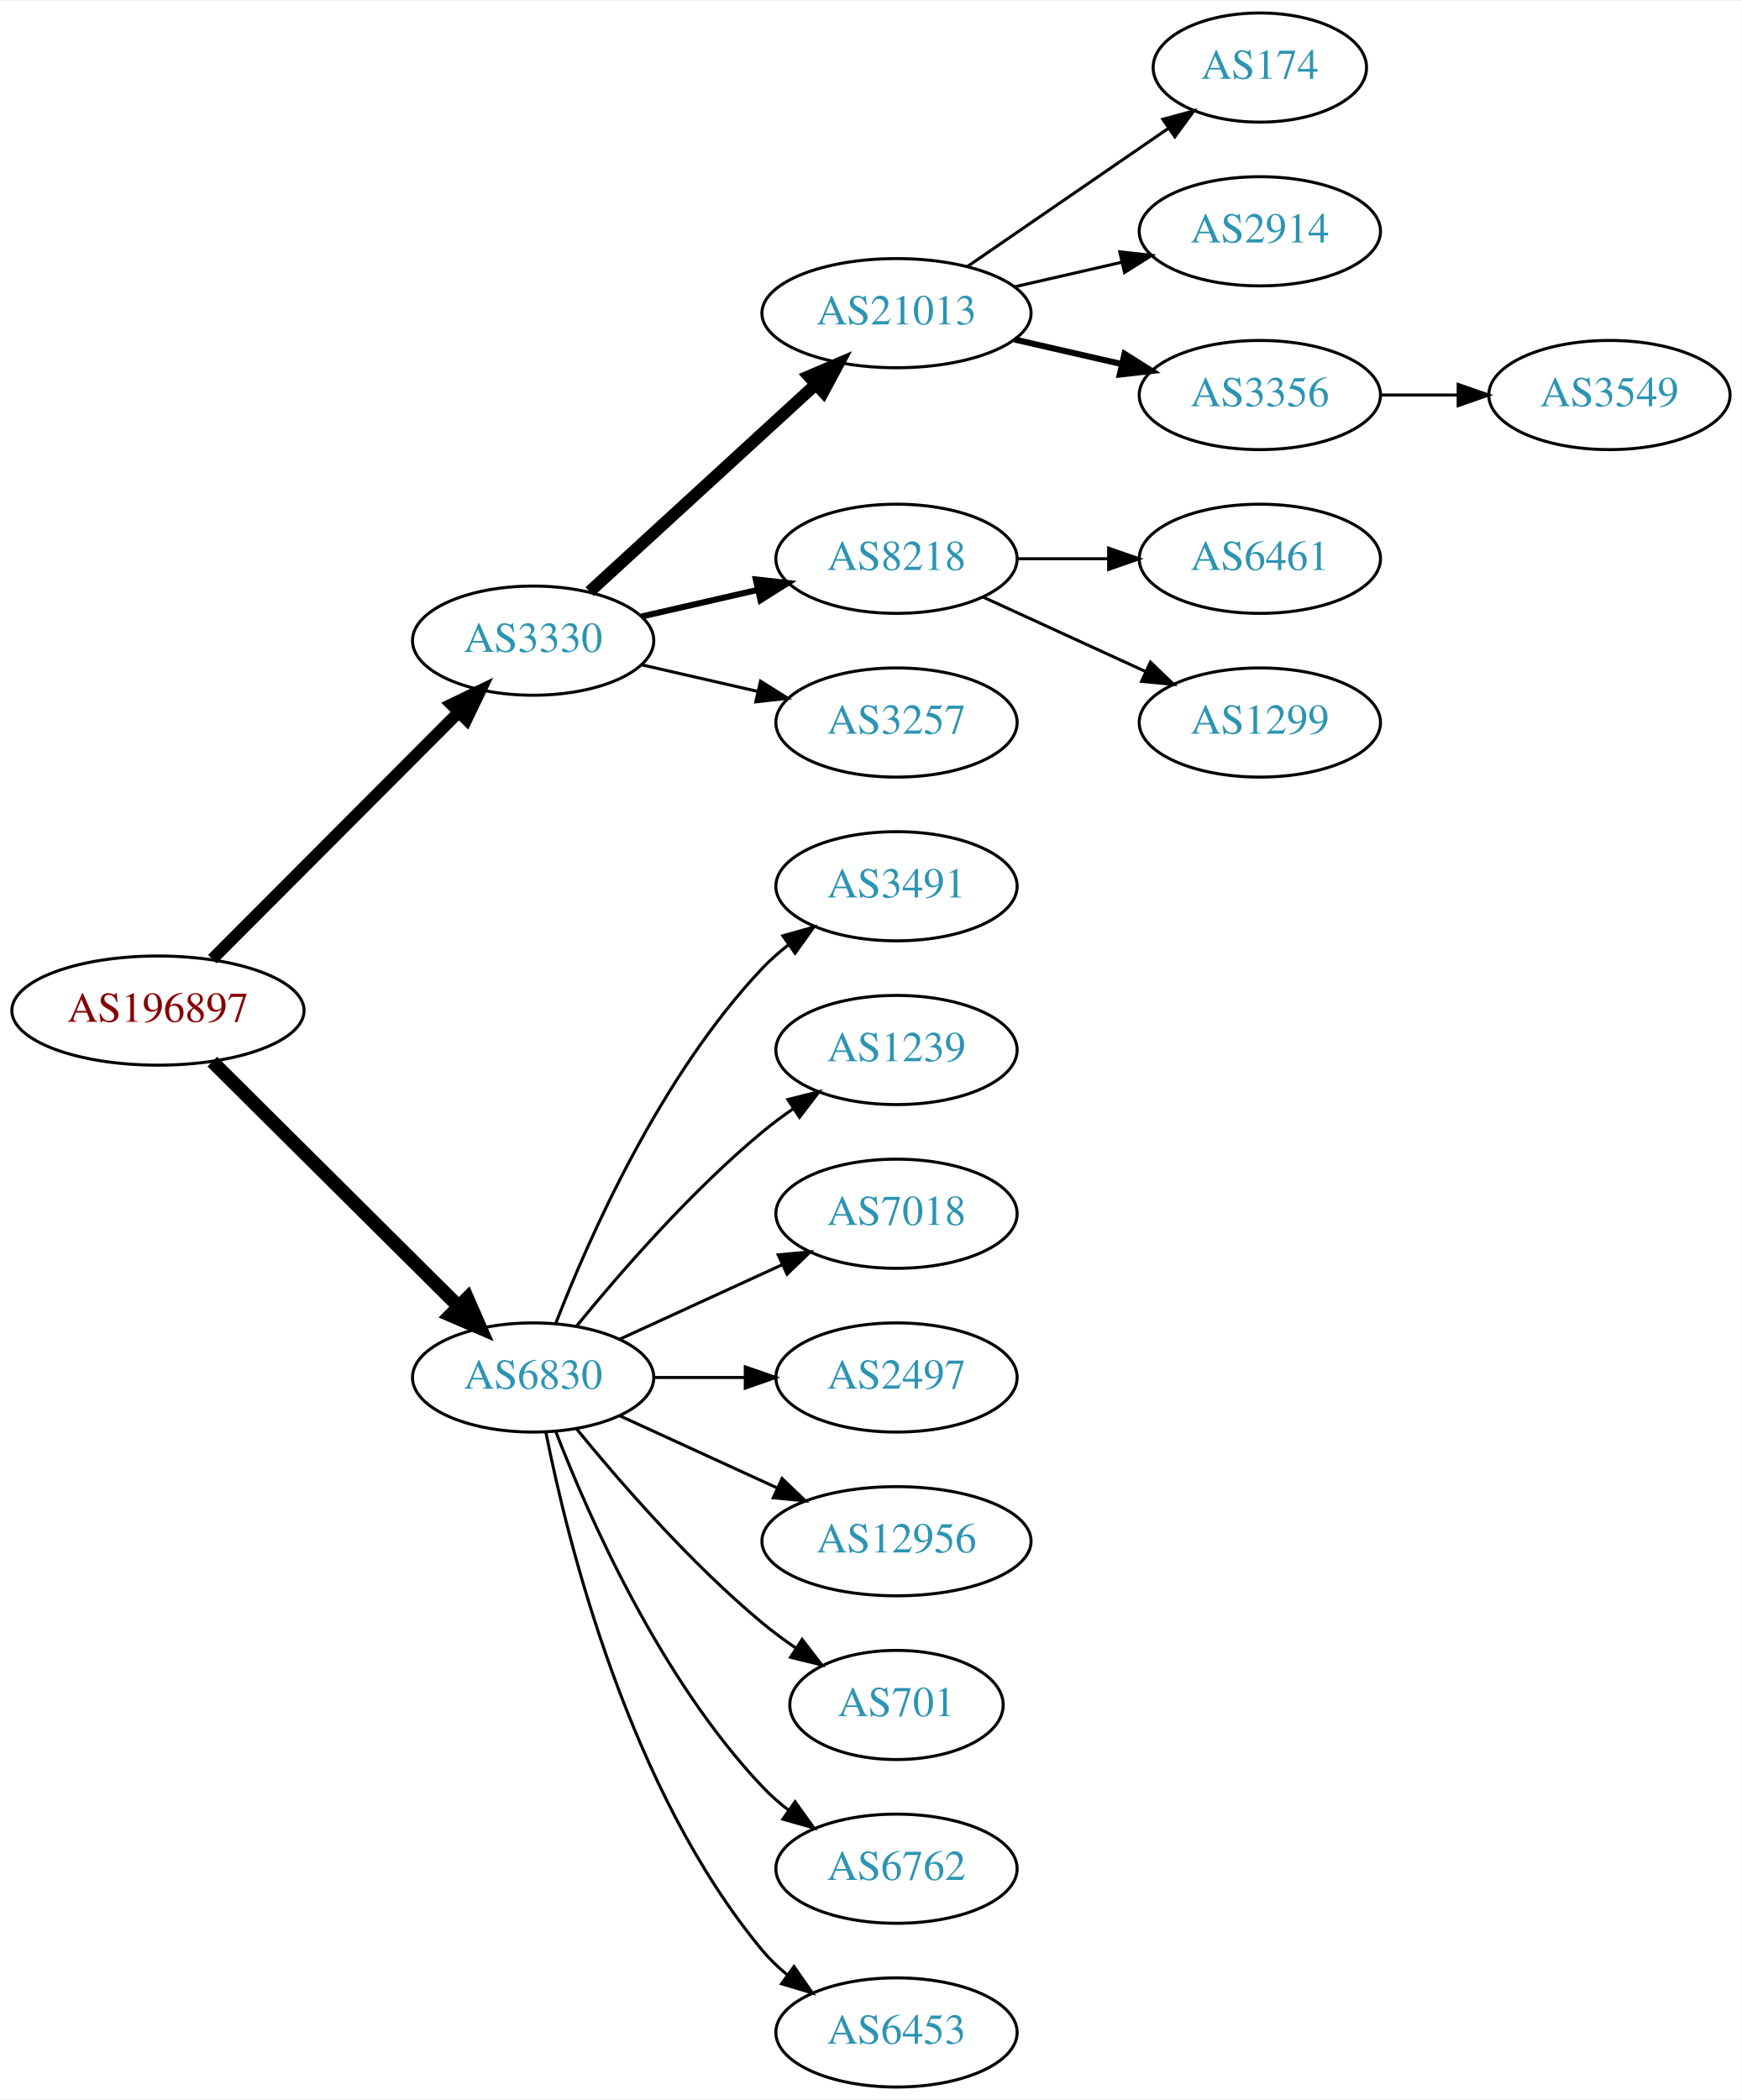
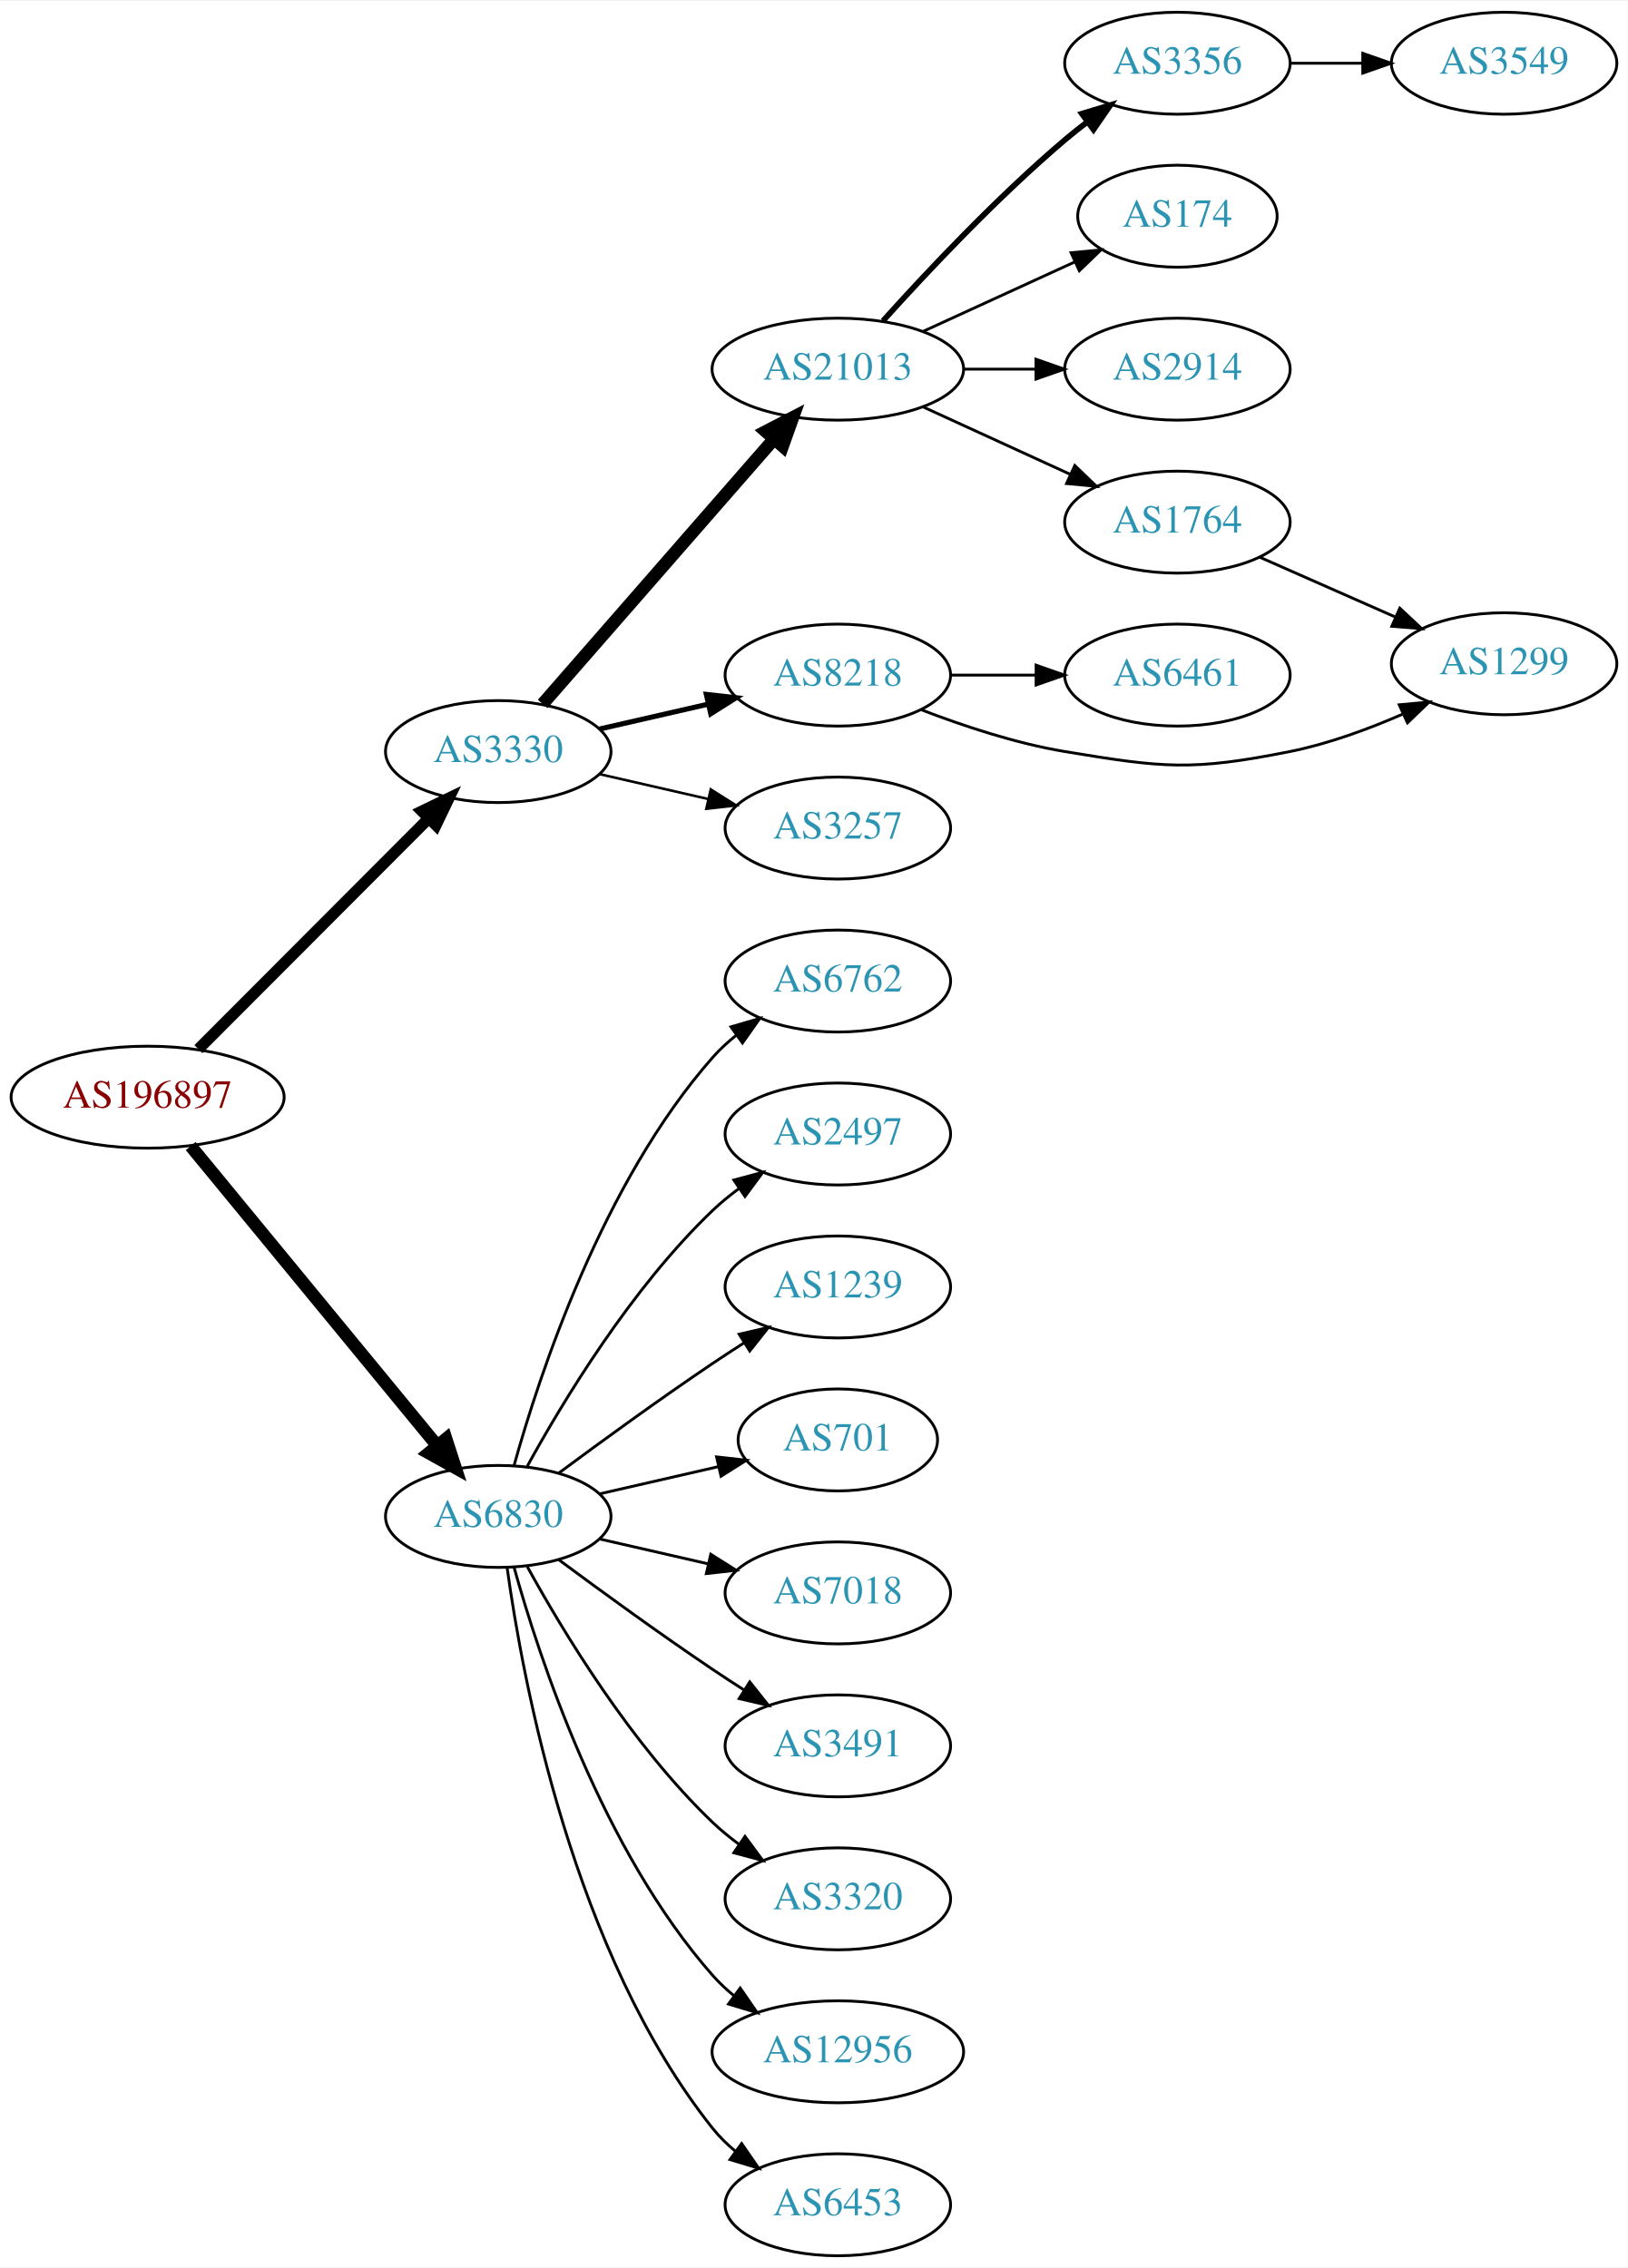
- <svg xmlns="http://www.w3.org/2000/svg" xmlns:xlink="http://www.w3.org/1999/xlink" width="574pt" height="692pt" viewBox="0.00 0.00 574.46 692.00">
-   <g id="graph0" class="graph" transform="scale(1 1) rotate(0) translate(4 688)">
-     <polygon fill="white" stroke="none" points="-4,4 -4,-688 570.463,-688 570.463,4 -4,4" />
+ <svg xmlns="http://www.w3.org/2000/svg" xmlns:xlink="http://www.w3.org/1999/xlink" width="574pt" height="800pt" viewBox="0.00 0.00 574.46 800.00">
+   <g id="graph0" class="graph" transform="scale(1 1) rotate(0) translate(4 796)">
+     <polygon fill="white" stroke="none" points="-4,4 -4,-796 570.463,-796 570.463,4 -4,4" />
    <g id="node1" class="node">
      <g id="a_node1">
        <a xlink:href="/asn/196897" xlink:title="AS196897 ~ Elektro Grottenthaler GmbH [AT]">
-           <ellipse fill="#ffffff" stroke="black" cx="48.096" cy="-355" rx="48.192" ry="18" />
-           <text text-anchor="middle" x="48.096" y="-351.3" font-family="Times,serif" font-size="14.00" fill="#880000">AS196897</text>
+           <ellipse fill="#ffffff" stroke="black" cx="48.096" cy="-409" rx="48.192" ry="18" />
+           <text text-anchor="middle" x="48.096" y="-405.3" font-family="Times,serif" font-size="14.00" fill="#880000">AS196897</text>
        </a>
      </g>
    </g>
    <g id="node2" class="node">
      <g id="a_node2">
        <a xlink:href="/asn/3330" xlink:title="AS3330 ~ Vienna, Austria [AT]">
-           <ellipse fill="#ffffff" stroke="black" cx="171.838" cy="-477" rx="39.794" ry="18" />
-           <text text-anchor="middle" x="171.838" y="-473.3" font-family="Times,serif" font-size="14.00" fill="#2c94b3">AS3330</text>
+           <ellipse fill="#ffffff" stroke="black" cx="171.838" cy="-531" rx="39.794" ry="18" />
+           <text text-anchor="middle" x="171.838" y="-527.3" font-family="Times,serif" font-size="14.00" fill="#2c94b3">AS3330</text>
        </a>
      </g>
    </g>
    <g id="edge1" class="edge">
-       <path fill="none" stroke="black" stroke-width="3.938" d="M66.023,-371.964C87.129,-393.114 123.327,-429.388 147.17,-453.282" />
-       <polygon fill="black" stroke="black" stroke-width="3.938" points="144.902,-455.964 154.443,-460.57 149.857,-451.019 144.902,-455.964" />
+       <path fill="none" stroke="black" stroke-width="4" d="M66.023,-425.964C87.129,-447.114 123.327,-483.388 147.17,-507.282" />
+       <polygon fill="black" stroke="black" stroke-width="4" points="144.902,-509.964 154.443,-514.57 149.857,-505.019 144.902,-509.964" />
    </g>
    <g id="node3" class="node">
      <g id="a_node3">
        <a xlink:href="/asn/6830" xlink:title="AS6830 ~ LGI-UPC [AT]">
-           <ellipse fill="#ffffff" stroke="black" cx="171.838" cy="-234" rx="39.794" ry="18" />
-           <text text-anchor="middle" x="171.838" y="-230.3" font-family="Times,serif" font-size="14.00" fill="#2c94b3">AS6830</text>
+           <ellipse fill="#ffffff" stroke="black" cx="171.838" cy="-261" rx="39.794" ry="18" />
+           <text text-anchor="middle" x="171.838" y="-257.3" font-family="Times,serif" font-size="14.00" fill="#2c94b3">AS6830</text>
        </a>
      </g>
    </g>
    <g id="edge2" class="edge">
-       <path fill="none" stroke="black" stroke-width="4.5" d="M66.023,-338.175C87.129,-317.198 123.327,-281.222 147.17,-257.523" />
-       <polygon fill="black" stroke="black" stroke-width="4.5" points="150.126,-260.137 154.443,-250.295 144.575,-254.552 150.126,-260.137" />
+       <path fill="none" stroke="black" stroke-width="4.5" d="M63.299,-391.733C84.742,-365.666 125.493,-316.126 150.208,-286.079" />
+       <polygon fill="black" stroke="black" stroke-width="4.5" points="153.413,-288.381 156.725,-278.157 147.331,-283.379 153.413,-288.381" />
    </g>
    <g id="node4" class="node">
      <g id="a_node4">
        <a xlink:href="/asn/21013" xlink:title="AS21013 ~ Wels, AT [AT]">
-           <ellipse fill="#ffffff" stroke="black" cx="291.681" cy="-585" rx="44.393" ry="18" />
-           <text text-anchor="middle" x="291.681" y="-581.3" font-family="Times,serif" font-size="14.00" fill="#2c94b3">AS21013</text>
+           <ellipse fill="#ffffff" stroke="black" cx="291.681" cy="-666" rx="44.393" ry="18" />
+           <text text-anchor="middle" x="291.681" y="-662.3" font-family="Times,serif" font-size="14.00" fill="#2c94b3">AS21013</text>
        </a>
      </g>
    </g>
    <g id="edge3" class="edge">
-       <path fill="none" stroke="black" stroke-width="4" d="M190.48,-493.169C210.238,-511.276 242.44,-540.789 264.992,-561.457" />
-       <polygon fill="black" stroke="black" stroke-width="4" points="262.793,-564.189 272.53,-568.365 267.522,-559.029 262.793,-564.189" />
+       <path fill="none" stroke="black" stroke-width="4.5" d="M187.525,-547.825C208.077,-571.37 245.553,-614.302 269.23,-641.426" />
+       <polygon fill="black" stroke="black" stroke-width="4.5" points="266.266,-644.019 275.809,-648.963 272.199,-638.84 266.266,-644.019" />
    </g>
    <g id="node5" class="node">
      <g id="a_node5">
        <a xlink:href="/asn/8218" xlink:title="AS8218 ~ legacy Neotelecoms [FR]">
-           <ellipse fill="#ffffff" stroke="black" cx="291.681" cy="-504" rx="39.794" ry="18" />
-           <text text-anchor="middle" x="291.681" y="-500.3" font-family="Times,serif" font-size="14.00" fill="#2c94b3">AS8218</text>
+           <ellipse fill="#ffffff" stroke="black" cx="291.681" cy="-558" rx="39.794" ry="18" />
+           <text text-anchor="middle" x="291.681" y="-554.3" font-family="Times,serif" font-size="14.00" fill="#2c94b3">AS8218</text>
        </a>
      </g>
    </g>
    <g id="edge4" class="edge">
-       <path fill="none" stroke="black" stroke-width="2" d="M207.557,-484.955C219.557,-487.704 233.178,-490.825 245.871,-493.733" />
-       <polygon fill="black" stroke="black" stroke-width="2" points="245.273,-497.187 255.802,-496.009 246.836,-490.364 245.273,-497.187" />
+       <path fill="none" stroke="black" stroke-width="1.8" d="M207.557,-538.955C219.557,-541.704 233.178,-544.825 245.871,-547.733" />
+       <polygon fill="black" stroke="black" stroke-width="1.8" points="245.273,-551.187 255.802,-550.009 246.836,-544.364 245.273,-551.187" />
    </g>
    <g id="node6" class="node">
      <g id="a_node6">
        <a xlink:href="/asn/3257" xlink:title="AS3257 ~ GTT [DE]">
-           <ellipse fill="#ffffff" stroke="black" cx="291.681" cy="-450" rx="39.794" ry="18" />
-           <text text-anchor="middle" x="291.681" y="-446.3" font-family="Times,serif" font-size="14.00" fill="#2c94b3">AS3257</text>
+           <ellipse fill="#ffffff" stroke="black" cx="291.681" cy="-504" rx="39.794" ry="18" />
+           <text text-anchor="middle" x="291.681" y="-500.3" font-family="Times,serif" font-size="14.00" fill="#2c94b3">AS3257</text>
        </a>
      </g>
    </g>
    <g id="edge5" class="edge">
-       <path fill="none" stroke="black" d="M207.557,-469.045C219.557,-466.296 233.178,-463.175 245.871,-460.267" />
-       <polygon fill="black" stroke="black" points="246.836,-463.636 255.802,-457.991 245.273,-456.813 246.836,-463.636" />
-     </g>
-     <g id="node13" class="node">
-       <g id="a_node13">
-         <a xlink:href="/asn/3491" xlink:title="AS3491 ~ PCCW Global, Inc. [US]">
-           <ellipse fill="#ffffff" stroke="black" cx="291.681" cy="-396" rx="39.794" ry="18" />
-           <text text-anchor="middle" x="291.681" y="-392.3" font-family="Times,serif" font-size="14.00" fill="#2c94b3">AS3491</text>
-         </a>
-       </g>
-     </g>
-     <g id="edge12" class="edge">
-       <path fill="none" stroke="black" d="M179.361,-251.994C190.112,-279.728 213.769,-333.429 247.484,-369 250.07,-371.728 252.988,-374.294 256.056,-376.677" />
-       <polygon fill="black" stroke="black" points="254.21,-379.658 264.404,-382.543 258.234,-373.93 254.21,-379.658" />
+       <path fill="none" stroke="black" stroke-width="0.9" d="M207.557,-523.045C219.557,-520.296 233.178,-517.175 245.871,-514.267" />
+       <polygon fill="black" stroke="black" stroke-width="0.9" points="246.836,-517.636 255.802,-511.991 245.273,-510.813 246.836,-517.636" />
    </g>
    <g id="node14" class="node">
      <g id="a_node14">
+         <a xlink:href="/asn/6762" xlink:title="AS6762 ~ TELECOM ITALIA SPARKLE S.p.A. [IT]">
+           <ellipse fill="#ffffff" stroke="black" cx="291.681" cy="-450" rx="39.794" ry="18" />
+           <text text-anchor="middle" x="291.681" y="-446.3" font-family="Times,serif" font-size="14.00" fill="#2c94b3">AS6762</text>
+         </a>
+       </g>
+     </g>
+     <g id="edge14" class="edge">
+       <path fill="none" stroke="black" d="M177.411,-278.946C186.317,-310.995 208.601,-378.842 247.484,-423 249.968,-425.821 252.818,-428.449 255.844,-430.871" />
+       <polygon fill="black" stroke="black" points="253.961,-433.828 264.133,-436.791 258.029,-428.131 253.961,-433.828" />
+     </g>
+     <g id="node15" class="node">
+       <g id="a_node15">
+         <a xlink:href="/asn/2497" xlink:title="AS2497 ~ Internet Initiative Japan Inc. [JP]">
+           <ellipse fill="#ffffff" stroke="black" cx="291.681" cy="-396" rx="39.794" ry="18" />
+           <text text-anchor="middle" x="291.681" y="-392.3" font-family="Times,serif" font-size="14.00" fill="#2c94b3">AS2497</text>
+         </a>
+       </g>
+     </g>
+     <g id="edge15" class="edge">
+       <path fill="none" stroke="black" d="M182.079,-278.713C194.625,-301.561 218.802,-341.611 247.484,-369 250.353,-371.739 253.542,-374.347 256.851,-376.785" />
+       <polygon fill="black" stroke="black" points="254.974,-379.742 265.21,-382.477 258.914,-373.956 254.974,-379.742" />
+     </g>
+     <g id="node16" class="node">
+       <g id="a_node16">
        <a xlink:href="/asn/1239" xlink:title="AS1239 ~ Sprint [US]">
          <ellipse fill="#ffffff" stroke="black" cx="291.681" cy="-342" rx="39.794" ry="18" />
          <text text-anchor="middle" x="291.681" y="-338.3" font-family="Times,serif" font-size="14.00" fill="#2c94b3">AS1239</text>
        </a>
      </g>
    </g>
-     <g id="edge13" class="edge">
-       <path fill="none" stroke="black" d="M186.257,-251.065C200.372,-268.375 223.786,-295.345 247.484,-315 250.701,-317.668 254.201,-320.27 257.772,-322.741" />
-       <polygon fill="black" stroke="black" points="255.85,-325.666 266.128,-328.236 259.695,-319.817 255.85,-325.666" />
-     </g>
-     <g id="node15" class="node">
-       <g id="a_node15">
-         <a xlink:href="/asn/7018" xlink:title="AS7018 ~ AT&amp;T Services, Inc. [US]">
-           <ellipse fill="#ffffff" stroke="black" cx="291.681" cy="-288" rx="39.794" ry="18" />
-           <text text-anchor="middle" x="291.681" y="-284.3" font-family="Times,serif" font-size="14.00" fill="#2c94b3">AS7018</text>
-         </a>
-       </g>
-     </g>
-     <g id="edge14" class="edge">
-       <path fill="none" stroke="black" d="M200.467,-246.661C216.424,-253.973 236.694,-263.261 253.977,-271.181" />
-       <polygon fill="black" stroke="black" points="252.676,-274.435 263.225,-275.419 255.592,-268.071 252.676,-274.435" />
-     </g>
-     <g id="node16" class="node">
-       <g id="a_node16">
-         <a xlink:href="/asn/2497" xlink:title="AS2497 ~ Internet Initiative Japan Inc. [JP]">
-           <ellipse fill="#ffffff" stroke="black" cx="291.681" cy="-234" rx="39.794" ry="18" />
-           <text text-anchor="middle" x="291.681" y="-230.3" font-family="Times,serif" font-size="14.00" fill="#2c94b3">AS2497</text>
-         </a>
-       </g>
-     </g>
-     <g id="edge15" class="edge">
-       <path fill="none" stroke="black" d="M211.751,-234C221.304,-234 231.654,-234 241.616,-234" />
-       <polygon fill="black" stroke="black" points="241.809,-237.5 251.809,-234 241.809,-230.5 241.809,-237.5" />
+     <g id="edge16" class="edge">
+       <path fill="none" stroke="black" d="M193.168,-276.277C208.031,-287.304 228.775,-302.407 247.484,-315 251.033,-317.389 254.784,-319.839 258.532,-322.242" />
+       <polygon fill="black" stroke="black" points="256.858,-325.325 267.181,-327.712 260.6,-319.409 256.858,-325.325" />
    </g>
    <g id="node17" class="node">
      <g id="a_node17">
-         <a xlink:href="/asn/12956" xlink:title="AS12956 ~ TELXIUS [ES]">
-           <ellipse fill="#ffffff" stroke="black" cx="291.681" cy="-180" rx="44.393" ry="18" />
-           <text text-anchor="middle" x="291.681" y="-176.3" font-family="Times,serif" font-size="14.00" fill="#2c94b3">AS12956</text>
-         </a>
-       </g>
-     </g>
-     <g id="edge16" class="edge">
-       <path fill="none" stroke="black" d="M200.467,-221.339C215.965,-214.238 235.531,-205.272 252.478,-197.506" />
-       <polygon fill="black" stroke="black" points="253.948,-200.683 261.58,-193.335 251.031,-194.319 253.948,-200.683" />
+         <a xlink:href="/asn/701" xlink:title="AS701 ~ UUNET [US]">
+           <ellipse fill="#ffffff" stroke="black" cx="291.681" cy="-288" rx="35.194" ry="18" />
+           <text text-anchor="middle" x="291.681" y="-284.3" font-family="Times,serif" font-size="14.00" fill="#2c94b3">AS701</text>
+         </a>
+       </g>
+     </g>
+     <g id="edge17" class="edge">
+       <path fill="none" stroke="black" d="M207.557,-268.955C220.65,-271.955 235.672,-275.396 249.313,-278.522" />
+       <polygon fill="black" stroke="black" points="248.891,-282.016 259.42,-280.838 250.454,-275.193 248.891,-282.016" />
    </g>
    <g id="node18" class="node">
      <g id="a_node18">
-         <a xlink:href="/asn/701" xlink:title="AS701 ~ UUNET [US]">
-           <ellipse fill="#ffffff" stroke="black" cx="291.681" cy="-126" rx="35.194" ry="18" />
-           <text text-anchor="middle" x="291.681" y="-122.3" font-family="Times,serif" font-size="14.00" fill="#2c94b3">AS701</text>
-         </a>
-       </g>
-     </g>
-     <g id="edge17" class="edge">
-       <path fill="none" stroke="black" d="M186.257,-216.935C200.372,-199.625 223.786,-172.655 247.484,-153 250.948,-150.128 254.74,-147.331 258.595,-144.692" />
-       <polygon fill="black" stroke="black" points="260.556,-147.592 267.027,-139.203 256.737,-141.725 260.556,-147.592" />
+         <a xlink:href="/asn/7018" xlink:title="AS7018 ~ AT&amp;T Services, Inc. [US]">
+           <ellipse fill="#ffffff" stroke="black" cx="291.681" cy="-234" rx="39.794" ry="18" />
+           <text text-anchor="middle" x="291.681" y="-230.3" font-family="Times,serif" font-size="14.00" fill="#2c94b3">AS7018</text>
+         </a>
+       </g>
+     </g>
+     <g id="edge18" class="edge">
+       <path fill="none" stroke="black" d="M207.557,-253.045C219.557,-250.296 233.178,-247.175 245.871,-244.267" />
+       <polygon fill="black" stroke="black" points="246.836,-247.636 255.802,-241.991 245.273,-240.813 246.836,-247.636" />
    </g>
    <g id="node19" class="node">
      <g id="a_node19">
-         <a xlink:href="/asn/6762" xlink:title="AS6762 ~ TELECOM ITALIA SPARKLE S.p.A. [IT]">
-           <ellipse fill="#ffffff" stroke="black" cx="291.681" cy="-72" rx="39.794" ry="18" />
-           <text text-anchor="middle" x="291.681" y="-68.3" font-family="Times,serif" font-size="14.00" fill="#2c94b3">AS6762</text>
-         </a>
-       </g>
-     </g>
-     <g id="edge18" class="edge">
-       <path fill="none" stroke="black" d="M179.361,-216.006C190.112,-188.272 213.769,-134.571 247.484,-99 250.07,-96.272 252.988,-93.706 256.056,-91.323" />
-       <polygon fill="black" stroke="black" points="258.234,-94.07 264.404,-85.457 254.21,-88.342 258.234,-94.07" />
+         <a xlink:href="/asn/3491" xlink:title="AS3491 ~ PCCW Global, Inc. [US]">
+           <ellipse fill="#ffffff" stroke="black" cx="291.681" cy="-180" rx="39.794" ry="18" />
+           <text text-anchor="middle" x="291.681" y="-176.3" font-family="Times,serif" font-size="14.00" fill="#2c94b3">AS3491</text>
+         </a>
+       </g>
+     </g>
+     <g id="edge19" class="edge">
+       <path fill="none" stroke="black" d="M193.168,-245.723C208.031,-234.696 228.775,-219.593 247.484,-207 251.033,-204.611 254.784,-202.161 258.532,-199.758" />
+       <polygon fill="black" stroke="black" points="260.6,-202.591 267.181,-194.288 256.858,-196.675 260.6,-202.591" />
    </g>
    <g id="node20" class="node">
      <g id="a_node20">
+         <a xlink:href="/asn/3320" xlink:title="AS3320 ~ DTAG [DE]">
+           <ellipse fill="#ffffff" stroke="black" cx="291.681" cy="-126" rx="39.794" ry="18" />
+           <text text-anchor="middle" x="291.681" y="-122.3" font-family="Times,serif" font-size="14.00" fill="#2c94b3">AS3320</text>
+         </a>
+       </g>
+     </g>
+     <g id="edge20" class="edge">
+       <path fill="none" stroke="black" d="M182.079,-243.287C194.625,-220.439 218.802,-180.389 247.484,-153 250.353,-150.261 253.542,-147.653 256.851,-145.215" />
+       <polygon fill="black" stroke="black" points="258.914,-148.044 265.21,-139.523 254.974,-142.258 258.914,-148.044" />
+     </g>
+     <g id="node21" class="node">
+       <g id="a_node21">
+         <a xlink:href="/asn/12956" xlink:title="AS12956 ~ TELXIUS [ES]">
+           <ellipse fill="#ffffff" stroke="black" cx="291.681" cy="-72" rx="44.393" ry="18" />
+           <text text-anchor="middle" x="291.681" y="-68.3" font-family="Times,serif" font-size="14.00" fill="#2c94b3">AS12956</text>
+         </a>
+       </g>
+     </g>
+     <g id="edge21" class="edge">
+       <path fill="none" stroke="black" d="M177.411,-243.054C186.317,-211.005 208.601,-143.158 247.484,-99 249.775,-96.399 252.376,-93.962 255.14,-91.699" />
+       <polygon fill="black" stroke="black" points="257.218,-94.514 263.233,-85.792 253.092,-88.86 257.218,-94.514" />
+     </g>
+     <g id="node22" class="node">
+       <g id="a_node22">
        <a xlink:href="/asn/6453" xlink:title="AS6453 ~ TATA COMMUNICATIONS (AMERICA) INC [US]">
          <ellipse fill="#ffffff" stroke="black" cx="291.681" cy="-18" rx="39.794" ry="18" />
          <text text-anchor="middle" x="291.681" y="-14.3" font-family="Times,serif" font-size="14.00" fill="#2c94b3">AS6453</text>
        </a>
      </g>
    </g>
-     <g id="edge19" class="edge">
-       <path fill="none" stroke="black" d="M176.037,-215.927C183.2,-179.859 203.474,-97.875 247.484,-45 249.889,-42.111 252.686,-39.437 255.678,-36.987" />
-       <polygon fill="black" stroke="black" points="257.868,-39.722 263.921,-31.027 253.766,-34.05 257.868,-39.722" />
+     <g id="edge22" class="edge">
+       <path fill="none" stroke="black" d="M174.977,-242.83C180.477,-203.026 198.303,-106.767 247.484,-45 249.826,-42.06 252.58,-39.351 255.546,-36.879" />
+       <polygon fill="black" stroke="black" points="257.738,-39.612 263.752,-30.89 253.611,-33.958 257.738,-39.612" />
    </g>
    <g id="node7" class="node">
      <g id="a_node7">
-         <a xlink:href="/asn/174" xlink:title="AS174 ~ Cogent Communications [US]">
-           <ellipse fill="#ffffff" stroke="black" cx="411.523" cy="-666" rx="35.194" ry="18" />
-           <text text-anchor="middle" x="411.523" y="-662.3" font-family="Times,serif" font-size="14.00" fill="#2c94b3">AS174</text>
+         <a xlink:href="/asn/3356" xlink:title="AS3356 ~ Level 3 Parent, LLC [US]">
+           <ellipse fill="#ffffff" stroke="black" cx="411.523" cy="-774" rx="39.794" ry="18" />
+           <text text-anchor="middle" x="411.523" y="-770.3" font-family="Times,serif" font-size="14.00" fill="#2c94b3">AS3356</text>
        </a>
      </g>
    </g>
    <g id="edge6" class="edge">
-       <path fill="none" stroke="black" d="M315.123,-600.426C333.938,-613.359 360.935,-631.915 381.411,-645.99" />
-       <polygon fill="black" stroke="black" points="379.521,-648.937 389.744,-651.718 383.486,-643.169 379.521,-648.937" />
+       <path fill="none" stroke="black" stroke-width="2" d="M307.613,-683.044C322.939,-700.097 347.875,-726.65 371.877,-747 374.374,-749.117 377.034,-751.232 379.746,-753.293" />
+       <polygon fill="black" stroke="black" stroke-width="2" points="377.782,-756.194 387.922,-759.266 381.912,-750.541 377.782,-756.194" />
    </g>
    <g id="node8" class="node">
      <g id="a_node8">
-         <a xlink:href="/asn/2914" xlink:title="AS2914 ~ NTT America, Inc. [US]">
-           <ellipse fill="#ffffff" stroke="black" cx="411.523" cy="-612" rx="39.794" ry="18" />
-           <text text-anchor="middle" x="411.523" y="-608.3" font-family="Times,serif" font-size="14.00" fill="#2c94b3">AS2914</text>
+         <a xlink:href="/asn/174" xlink:title="AS174 ~ Cogent Communications [US]">
+           <ellipse fill="#ffffff" stroke="black" cx="411.523" cy="-720" rx="35.194" ry="18" />
+           <text text-anchor="middle" x="411.523" y="-716.3" font-family="Times,serif" font-size="14.00" fill="#2c94b3">AS174</text>
        </a>
      </g>
    </g>
    <g id="edge7" class="edge">
-       <path fill="none" stroke="black" d="M330.615,-593.692C341.856,-596.267 354.269,-599.111 365.892,-601.774" />
-       <polygon fill="black" stroke="black" points="365.324,-605.235 375.853,-604.057 366.888,-598.412 365.324,-605.235" />
+       <path fill="none" stroke="black" d="M321.81,-679.348C338.027,-686.78 358.331,-696.083 375.42,-703.914" />
+       <polygon fill="black" stroke="black" points="373.988,-707.108 384.537,-708.092 376.904,-700.744 373.988,-707.108" />
    </g>
    <g id="node9" class="node">
      <g id="a_node9">
-         <a xlink:href="/asn/3356" xlink:title="AS3356 ~ Level 3 Parent, LLC [US]">
-           <ellipse fill="#ffffff" stroke="black" cx="411.523" cy="-558" rx="39.794" ry="18" />
-           <text text-anchor="middle" x="411.523" y="-554.3" font-family="Times,serif" font-size="14.00" fill="#2c94b3">AS3356</text>
+         <a xlink:href="/asn/2914" xlink:title="AS2914 ~ NTT America, Inc. [US]">
+           <ellipse fill="#ffffff" stroke="black" cx="411.523" cy="-666" rx="39.794" ry="18" />
+           <text text-anchor="middle" x="411.523" y="-662.3" font-family="Times,serif" font-size="14.00" fill="#2c94b3">AS2914</text>
        </a>
      </g>
    </g>
    <g id="edge8" class="edge">
-       <path fill="none" stroke="black" stroke-width="2" d="M330.615,-576.308C341.856,-573.733 354.269,-570.889 365.892,-568.226" />
-       <polygon fill="black" stroke="black" stroke-width="2" points="366.888,-571.588 375.853,-565.943 365.324,-564.765 366.888,-571.588" />
+       <path fill="none" stroke="black" d="M335.892,-666C344.204,-666 352.967,-666 361.449,-666" />
+       <polygon fill="black" stroke="black" points="361.608,-669.5 371.608,-666 361.608,-662.5 361.608,-669.5" />
+     </g>
+     <g id="node10" class="node">
+       <g id="a_node10">
+         <a xlink:href="/asn/1764" xlink:title="AS1764 ~ NEXTLAYER-AS [AT]">
+           <ellipse fill="#ffffff" stroke="black" cx="411.523" cy="-612" rx="39.794" ry="18" />
+           <text text-anchor="middle" x="411.523" y="-608.3" font-family="Times,serif" font-size="14.00" fill="#2c94b3">AS1764</text>
+         </a>
+       </g>
+     </g>
+     <g id="edge9" class="edge">
+       <path fill="none" stroke="black" d="M321.81,-652.652C337.421,-645.498 356.819,-636.609 373.491,-628.97" />
+       <polygon fill="black" stroke="black" points="375.31,-631.986 382.943,-624.638 372.394,-625.622 375.31,-631.986" />
    </g>
    <g id="node11" class="node">
      <g id="a_node11">
        <a xlink:href="/asn/6461" xlink:title="AS6461 ~ Zayo Bandwidth [US]">
-           <ellipse fill="#ffffff" stroke="black" cx="411.523" cy="-504" rx="39.794" ry="18" />
-           <text text-anchor="middle" x="411.523" y="-500.3" font-family="Times,serif" font-size="14.00" fill="#2c94b3">AS6461</text>
+           <ellipse fill="#ffffff" stroke="black" cx="411.523" cy="-558" rx="39.794" ry="18" />
+           <text text-anchor="middle" x="411.523" y="-554.3" font-family="Times,serif" font-size="14.00" fill="#2c94b3">AS6461</text>
        </a>
      </g>
    </g>
    <g id="edge10" class="edge">
-       <path fill="none" stroke="black" d="M331.593,-504C341.146,-504 351.496,-504 361.459,-504" />
-       <polygon fill="black" stroke="black" points="361.651,-507.5 371.651,-504 361.651,-500.5 361.651,-507.5" />
+       <path fill="none" stroke="black" d="M331.593,-558C341.146,-558 351.496,-558 361.459,-558" />
+       <polygon fill="black" stroke="black" points="361.651,-561.5 371.651,-558 361.651,-554.5 361.651,-561.5" />
    </g>
    <g id="node12" class="node">
      <g id="a_node12">
        <a xlink:href="/asn/1299" xlink:title="AS1299 ~ Telia Carrier [EU]">
-           <ellipse fill="#ffffff" stroke="black" cx="411.523" cy="-450" rx="39.794" ry="18" />
-           <text text-anchor="middle" x="411.523" y="-446.3" font-family="Times,serif" font-size="14.00" fill="#2c94b3">AS1299</text>
+           <ellipse fill="#ffffff" stroke="black" cx="526.816" cy="-562" rx="39.794" ry="18" />
+           <text text-anchor="middle" x="526.816" y="-558.3" font-family="Times,serif" font-size="14.00" fill="#2c94b3">AS1299</text>
        </a>
      </g>
    </g>
    <g id="edge11" class="edge">
-       <path fill="none" stroke="black" d="M320.309,-491.339C336.266,-484.027 356.537,-474.739 373.82,-466.819" />
-       <polygon fill="black" stroke="black" points="375.434,-469.929 383.067,-462.581 372.518,-463.565 375.434,-469.929" />
-     </g>
-     <g id="node10" class="node">
-       <g id="a_node10">
+       <path fill="none" stroke="black" d="M321.057,-545.792C335.895,-540.064 354.536,-533.875 371.877,-531 406.643,-525.236 416.609,-524.109 451.17,-531 464.634,-533.685 478.711,-538.846 490.965,-544.198" />
+       <polygon fill="black" stroke="black" points="489.804,-547.516 500.355,-548.488 492.713,-541.149 489.804,-547.516" />
+     </g>
+     <g id="node13" class="node">
+       <g id="a_node13">
        <a xlink:href="/asn/3549" xlink:title="AS3549 ~ Level 3 Parent, LLC [US]">
-           <ellipse fill="#ffffff" stroke="black" cx="526.816" cy="-558" rx="39.794" ry="18" />
-           <text text-anchor="middle" x="526.816" y="-554.3" font-family="Times,serif" font-size="14.00" fill="#2c94b3">AS3549</text>
-         </a>
-       </g>
-     </g>
-     <g id="edge9" class="edge">
-       <path fill="none" stroke="black" d="M451.195,-558C459.398,-558 468.162,-558 476.694,-558" />
-       <polygon fill="black" stroke="black" points="476.934,-561.5 486.934,-558 476.933,-554.5 476.934,-561.5" />
+           <ellipse fill="#ffffff" stroke="black" cx="526.816" cy="-774" rx="39.794" ry="18" />
+           <text text-anchor="middle" x="526.816" y="-770.3" font-family="Times,serif" font-size="14.00" fill="#2c94b3">AS3549</text>
+         </a>
+       </g>
+     </g>
+     <g id="edge12" class="edge">
+       <path fill="none" stroke="black" d="M451.195,-774C459.398,-774 468.162,-774 476.694,-774" />
+       <polygon fill="black" stroke="black" points="476.934,-777.5 486.934,-774 476.933,-770.5 476.934,-777.5" />
+     </g>
+     <g id="edge13" class="edge">
+       <path fill="none" stroke="black" d="M440.528,-599.64C454.962,-593.27 472.763,-585.414 488.362,-578.53" />
+       <polygon fill="black" stroke="black" points="490.005,-581.63 497.741,-574.391 487.179,-575.226 490.005,-581.63" />
    </g>
  </g>
</svg>
